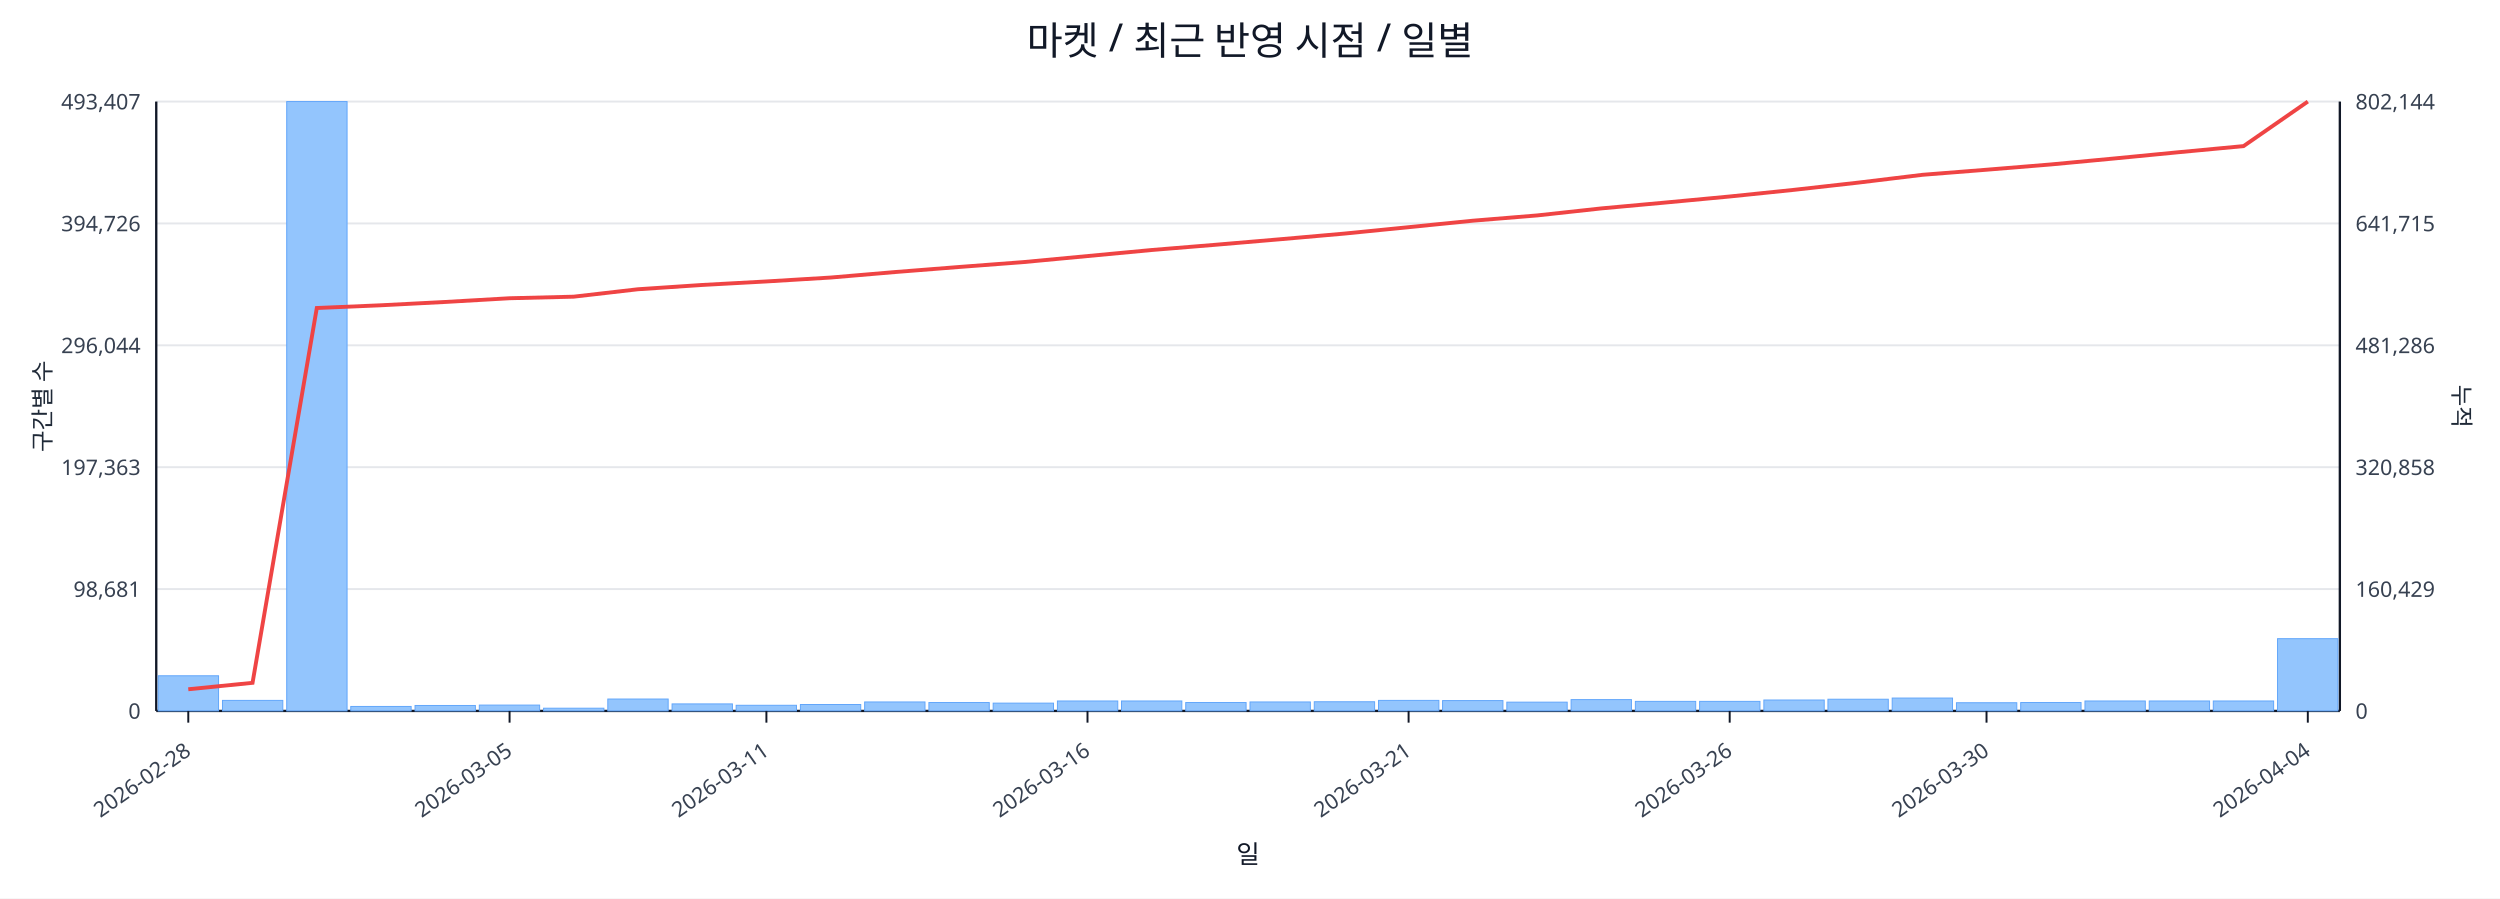
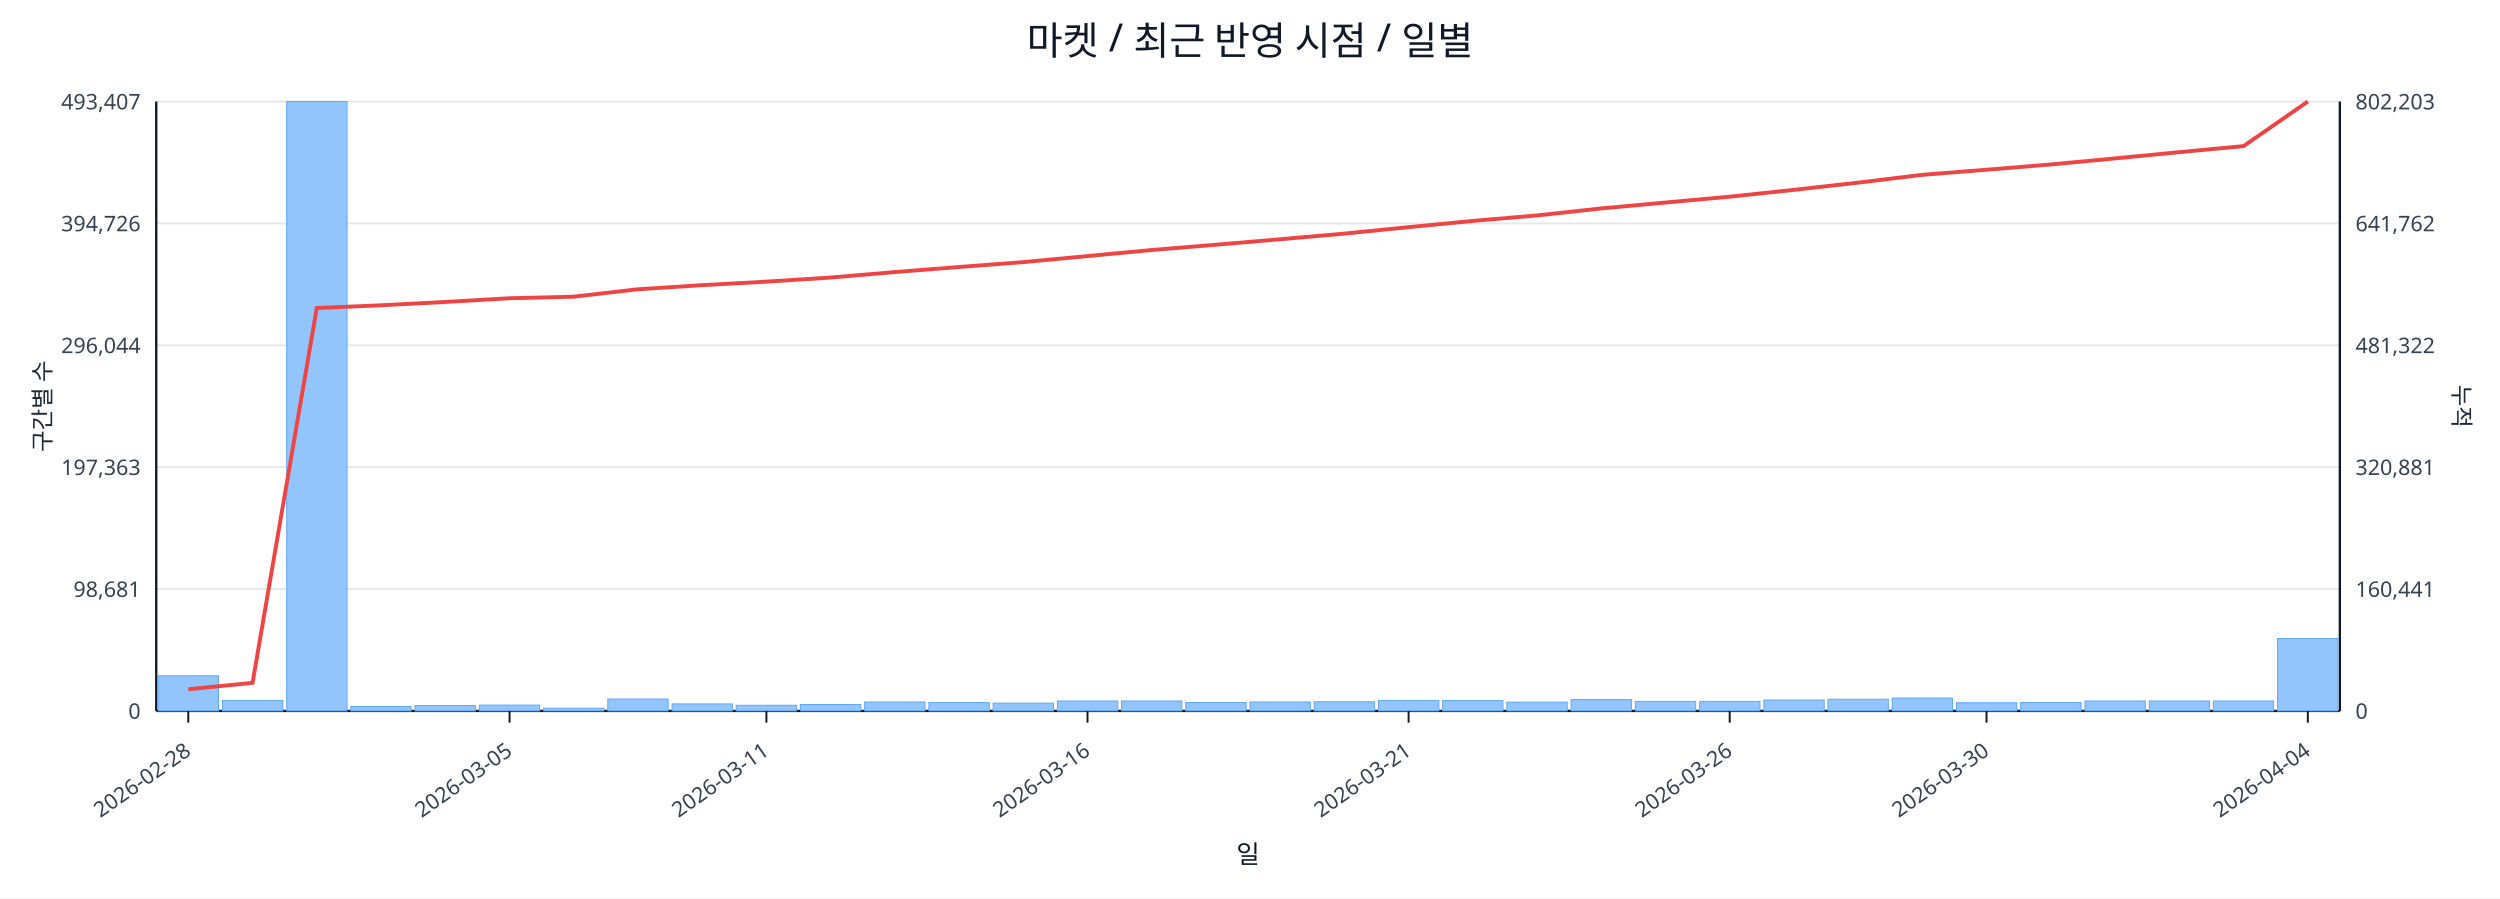
<svg xmlns="http://www.w3.org/2000/svg" width="1280" height="460" viewBox="0 0 1280 460">
  <rect x="0" y="0" width="100%" height="100%" fill="#ffffff" />
  <text x="640.0" y="28" font-size="20" text-anchor="middle" font-family="sans-serif" fill="#111827">마켓 / 최근 반영 시점 / 일별</text>
  <line x1="80.0" y1="52.0" x2="1198.0" y2="52.0" stroke="#e5e7eb" stroke-width="1" />
  <text x="72.0" y="56.0" font-size="11" text-anchor="end" font-family="sans-serif" fill="#374151">493,407</text>
-   <text x="1206.0" y="56.0" font-size="11" text-anchor="start" font-family="sans-serif" fill="#374151">802,144</text>
+   <text x="1206.0" y="56.0" font-size="11" text-anchor="start" font-family="sans-serif" fill="#374151">802,203</text>
  <line x1="80.0" y1="114.4" x2="1198.0" y2="114.4" stroke="#e5e7eb" stroke-width="1" />
  <text x="72.0" y="118.4" font-size="11" text-anchor="end" font-family="sans-serif" fill="#374151">394,726</text>
-   <text x="1206.0" y="118.4" font-size="11" text-anchor="start" font-family="sans-serif" fill="#374151">641,715</text>
+   <text x="1206.0" y="118.4" font-size="11" text-anchor="start" font-family="sans-serif" fill="#374151">641,762</text>
  <line x1="80.0" y1="176.8" x2="1198.0" y2="176.8" stroke="#e5e7eb" stroke-width="1" />
  <text x="72.0" y="180.8" font-size="11" text-anchor="end" font-family="sans-serif" fill="#374151">296,044</text>
-   <text x="1206.0" y="180.8" font-size="11" text-anchor="start" font-family="sans-serif" fill="#374151">481,286</text>
+   <text x="1206.0" y="180.8" font-size="11" text-anchor="start" font-family="sans-serif" fill="#374151">481,322</text>
  <line x1="80.0" y1="239.2" x2="1198.0" y2="239.2" stroke="#e5e7eb" stroke-width="1" />
  <text x="72.0" y="243.2" font-size="11" text-anchor="end" font-family="sans-serif" fill="#374151">197,363</text>
-   <text x="1206.0" y="243.2" font-size="11" text-anchor="start" font-family="sans-serif" fill="#374151">320,858</text>
+   <text x="1206.0" y="243.2" font-size="11" text-anchor="start" font-family="sans-serif" fill="#374151">320,881</text>
  <line x1="80.0" y1="301.6" x2="1198.0" y2="301.6" stroke="#e5e7eb" stroke-width="1" />
  <text x="72.0" y="305.6" font-size="11" text-anchor="end" font-family="sans-serif" fill="#374151">98,681</text>
-   <text x="1206.0" y="305.6" font-size="11" text-anchor="start" font-family="sans-serif" fill="#374151">160,429</text>
+   <text x="1206.0" y="305.6" font-size="11" text-anchor="start" font-family="sans-serif" fill="#374151">160,441</text>
  <line x1="80.0" y1="364.0" x2="1198.0" y2="364.0" stroke="#e5e7eb" stroke-width="1" />
  <text x="72.0" y="368.0" font-size="11" text-anchor="end" font-family="sans-serif" fill="#374151">0</text>
  <text x="1206.0" y="368.0" font-size="11" text-anchor="start" font-family="sans-serif" fill="#374151">0</text>
  <line x1="80.0" y1="364.0" x2="1198.0" y2="364.0" stroke="#111827" stroke-width="1.2" />
  <line x1="80.0" y1="52.0" x2="80.0" y2="364.0" stroke="#111827" stroke-width="1.2" />
  <line x1="1198.0" y1="52.0" x2="1198.0" y2="364.0" stroke="#111827" stroke-width="1.2" />
  <rect x="81.0" y="346.0" width="30.9" height="18.0" fill="#93c5fd" stroke="#60a5fa" stroke-width="0.5" />
  <rect x="113.9" y="358.6" width="30.9" height="5.4" fill="#93c5fd" stroke="#60a5fa" stroke-width="0.5" />
  <rect x="146.8" y="52.0" width="30.9" height="312.0" fill="#93c5fd" stroke="#60a5fa" stroke-width="0.5" />
  <rect x="179.6" y="361.7" width="30.9" height="2.3" fill="#93c5fd" stroke="#60a5fa" stroke-width="0.5" />
  <rect x="212.5" y="361.2" width="30.9" height="2.8" fill="#93c5fd" stroke="#60a5fa" stroke-width="0.5" />
  <rect x="245.4" y="361.0" width="30.9" height="3.0" fill="#93c5fd" stroke="#60a5fa" stroke-width="0.5" />
  <rect x="278.3" y="362.6" width="30.9" height="1.4" fill="#93c5fd" stroke="#60a5fa" stroke-width="0.5" />
  <rect x="311.2" y="357.9" width="30.9" height="6.1" fill="#93c5fd" stroke="#60a5fa" stroke-width="0.5" />
  <rect x="344.1" y="360.4" width="30.9" height="3.6" fill="#93c5fd" stroke="#60a5fa" stroke-width="0.5" />
  <rect x="376.9" y="361.1" width="30.9" height="2.9" fill="#93c5fd" stroke="#60a5fa" stroke-width="0.5" />
  <rect x="409.8" y="360.7" width="30.9" height="3.3" fill="#93c5fd" stroke="#60a5fa" stroke-width="0.5" />
  <rect x="442.7" y="359.4" width="30.9" height="4.6" fill="#93c5fd" stroke="#60a5fa" stroke-width="0.5" />
  <rect x="475.6" y="359.7" width="30.9" height="4.3" fill="#93c5fd" stroke="#60a5fa" stroke-width="0.5" />
  <rect x="508.5" y="360.0" width="30.9" height="4.0" fill="#93c5fd" stroke="#60a5fa" stroke-width="0.5" />
  <rect x="541.4" y="358.9" width="30.9" height="5.1" fill="#93c5fd" stroke="#60a5fa" stroke-width="0.5" />
  <rect x="574.2" y="358.9" width="30.9" height="5.1" fill="#93c5fd" stroke="#60a5fa" stroke-width="0.5" />
  <rect x="607.1" y="359.7" width="30.9" height="4.3" fill="#93c5fd" stroke="#60a5fa" stroke-width="0.5" />
  <rect x="640.0" y="359.4" width="30.9" height="4.6" fill="#93c5fd" stroke="#60a5fa" stroke-width="0.5" />
  <rect x="672.9" y="359.3" width="30.9" height="4.7" fill="#93c5fd" stroke="#60a5fa" stroke-width="0.5" />
  <rect x="705.8" y="358.6" width="30.9" height="5.4" fill="#93c5fd" stroke="#60a5fa" stroke-width="0.5" />
  <rect x="738.6" y="358.7" width="30.9" height="5.3" fill="#93c5fd" stroke="#60a5fa" stroke-width="0.5" />
  <rect x="771.5" y="359.5" width="30.9" height="4.5" fill="#93c5fd" stroke="#60a5fa" stroke-width="0.5" />
  <rect x="804.4" y="358.2" width="30.9" height="5.8" fill="#93c5fd" stroke="#60a5fa" stroke-width="0.5" />
  <rect x="837.3" y="359.1" width="30.9" height="4.9" fill="#93c5fd" stroke="#60a5fa" stroke-width="0.5" />
  <rect x="870.2" y="359.1" width="30.9" height="4.9" fill="#93c5fd" stroke="#60a5fa" stroke-width="0.5" />
  <rect x="903.1" y="358.4" width="30.9" height="5.6" fill="#93c5fd" stroke="#60a5fa" stroke-width="0.5" />
  <rect x="935.9" y="358.0" width="30.9" height="6.0" fill="#93c5fd" stroke="#60a5fa" stroke-width="0.5" />
  <rect x="968.8" y="357.4" width="30.9" height="6.6" fill="#93c5fd" stroke="#60a5fa" stroke-width="0.5" />
  <rect x="1001.7" y="359.8" width="30.9" height="4.2" fill="#93c5fd" stroke="#60a5fa" stroke-width="0.5" />
  <rect x="1034.6" y="359.7" width="30.9" height="4.3" fill="#93c5fd" stroke="#60a5fa" stroke-width="0.5" />
  <rect x="1067.5" y="358.9" width="30.9" height="5.1" fill="#93c5fd" stroke="#60a5fa" stroke-width="0.5" />
  <rect x="1100.4" y="358.9" width="30.9" height="5.1" fill="#93c5fd" stroke="#60a5fa" stroke-width="0.5" />
  <rect x="1133.2" y="358.9" width="30.9" height="5.1" fill="#93c5fd" stroke="#60a5fa" stroke-width="0.5" />
-   <rect x="1166.1" y="327.0" width="30.9" height="37.0" fill="#93c5fd" stroke="#60a5fa" stroke-width="0.5" />
-   <polyline fill="none" stroke="#ef4444" stroke-width="2" points="96.4,352.9 129.3,349.6 162.2,157.7 195.1,156.3 228.0,154.6 260.9,152.7 293.7,151.9 326.6,148.1 359.5,145.9 392.4,144.1 425.3,142.1 458.1,139.3 491.0,136.7 523.9,134.2 556.8,131.1 589.7,128.0 622.6,125.3 655.4,122.5 688.3,119.6 721.2,116.3 754.1,113.0 787.0,110.3 819.9,106.7 852.7,103.7 885.6,100.6 918.5,97.2 951.4,93.5 984.3,89.5 1017.1,86.9 1050.0,84.2 1082.9,81.1 1115.8,77.9 1148.7,74.8 1181.6,52.0" />
+   <rect x="1166.1" y="326.9" width="30.9" height="37.1" fill="#93c5fd" stroke="#60a5fa" stroke-width="0.5" />
+   <polyline fill="none" stroke="#ef4444" stroke-width="2" points="96.4,352.9 129.3,349.6 162.2,157.7 195.1,156.3 228.0,154.6 260.9,152.7 293.7,151.9 326.6,148.1 359.5,146.0 392.4,144.2 425.3,142.1 458.1,139.3 491.0,136.7 523.9,134.2 556.8,131.1 589.7,128.0 622.6,125.3 655.4,122.5 688.3,119.6 721.2,116.3 754.1,113.1 787.0,110.3 819.9,106.7 852.7,103.7 885.6,100.7 918.5,97.2 951.4,93.5 984.3,89.5 1017.1,86.9 1050.0,84.2 1082.9,81.1 1115.8,77.9 1148.7,74.8 1181.6,52.0" />
  <line x1="96.4" y1="364.0" x2="96.4" y2="370.0" stroke="#111827" stroke-width="1" />
  <text x="98.4" y="386.0" font-size="11" text-anchor="end" transform="rotate(-35 98.4 386.0)" font-family="sans-serif" fill="#374151">2026-02-28</text>
  <line x1="260.9" y1="364.0" x2="260.9" y2="370.0" stroke="#111827" stroke-width="1" />
  <text x="262.9" y="386.0" font-size="11" text-anchor="end" transform="rotate(-35 262.9 386.0)" font-family="sans-serif" fill="#374151">2026-03-05</text>
  <line x1="392.4" y1="364.0" x2="392.4" y2="370.0" stroke="#111827" stroke-width="1" />
  <text x="394.4" y="386.0" font-size="11" text-anchor="end" transform="rotate(-35 394.4 386.0)" font-family="sans-serif" fill="#374151">2026-03-11</text>
  <line x1="556.8" y1="364.0" x2="556.8" y2="370.0" stroke="#111827" stroke-width="1" />
  <text x="558.8" y="386.0" font-size="11" text-anchor="end" transform="rotate(-35 558.8 386.0)" font-family="sans-serif" fill="#374151">2026-03-16</text>
  <line x1="721.2" y1="364.0" x2="721.2" y2="370.0" stroke="#111827" stroke-width="1" />
  <text x="723.2" y="386.0" font-size="11" text-anchor="end" transform="rotate(-35 723.2 386.0)" font-family="sans-serif" fill="#374151">2026-03-21</text>
  <line x1="885.6" y1="364.0" x2="885.6" y2="370.0" stroke="#111827" stroke-width="1" />
  <text x="887.6" y="386.0" font-size="11" text-anchor="end" transform="rotate(-35 887.6 386.0)" font-family="sans-serif" fill="#374151">2026-03-26</text>
  <line x1="1017.1" y1="364.0" x2="1017.1" y2="370.0" stroke="#111827" stroke-width="1" />
  <text x="1019.1" y="386.0" font-size="11" text-anchor="end" transform="rotate(-35 1019.1 386.0)" font-family="sans-serif" fill="#374151">2026-03-30</text>
  <line x1="1181.6" y1="364.0" x2="1181.6" y2="370.0" stroke="#111827" stroke-width="1" />
  <text x="1183.6" y="386.0" font-size="11" text-anchor="end" transform="rotate(-35 1183.6 386.0)" font-family="sans-serif" fill="#374151">2026-04-04</text>
  <text x="26" y="208.0" font-size="12" transform="rotate(-90 26 208.0)" text-anchor="middle" font-family="sans-serif" fill="#1f2937">구간별 수</text>
  <text x="1256.0" y="208.0" font-size="12" transform="rotate(90 1256.0 208.0)" text-anchor="middle" font-family="sans-serif" fill="#1f2937">누적</text>
  <text x="639.0" y="442.0" font-size="13" text-anchor="middle" font-family="sans-serif" fill="#111827">일</text>
</svg>
